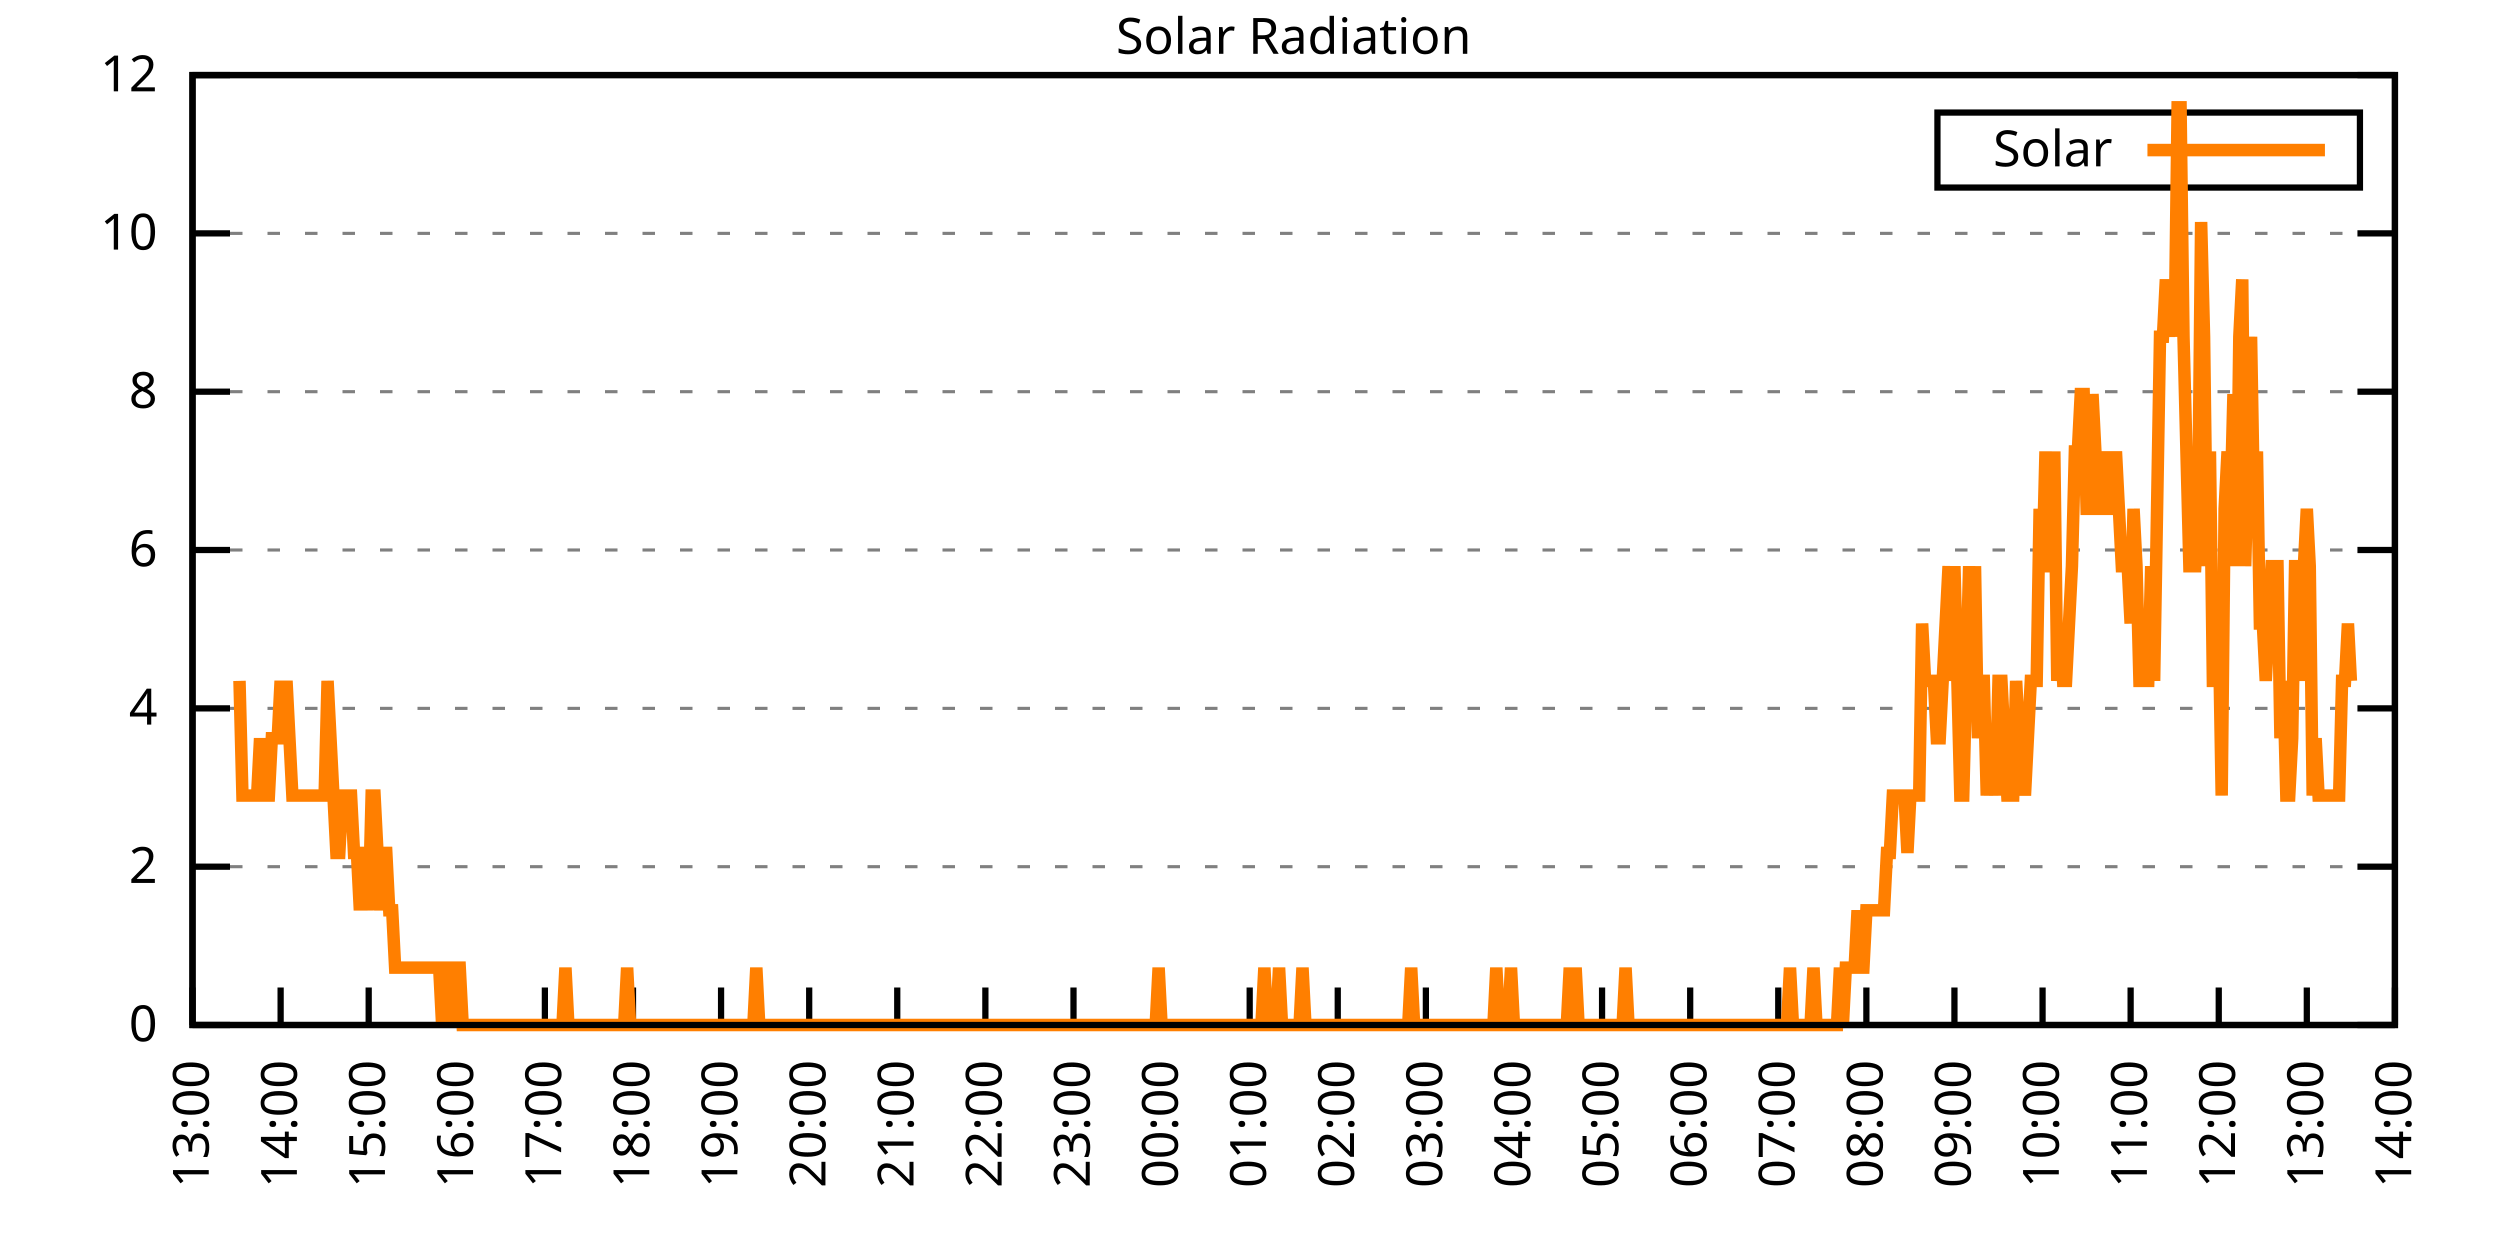
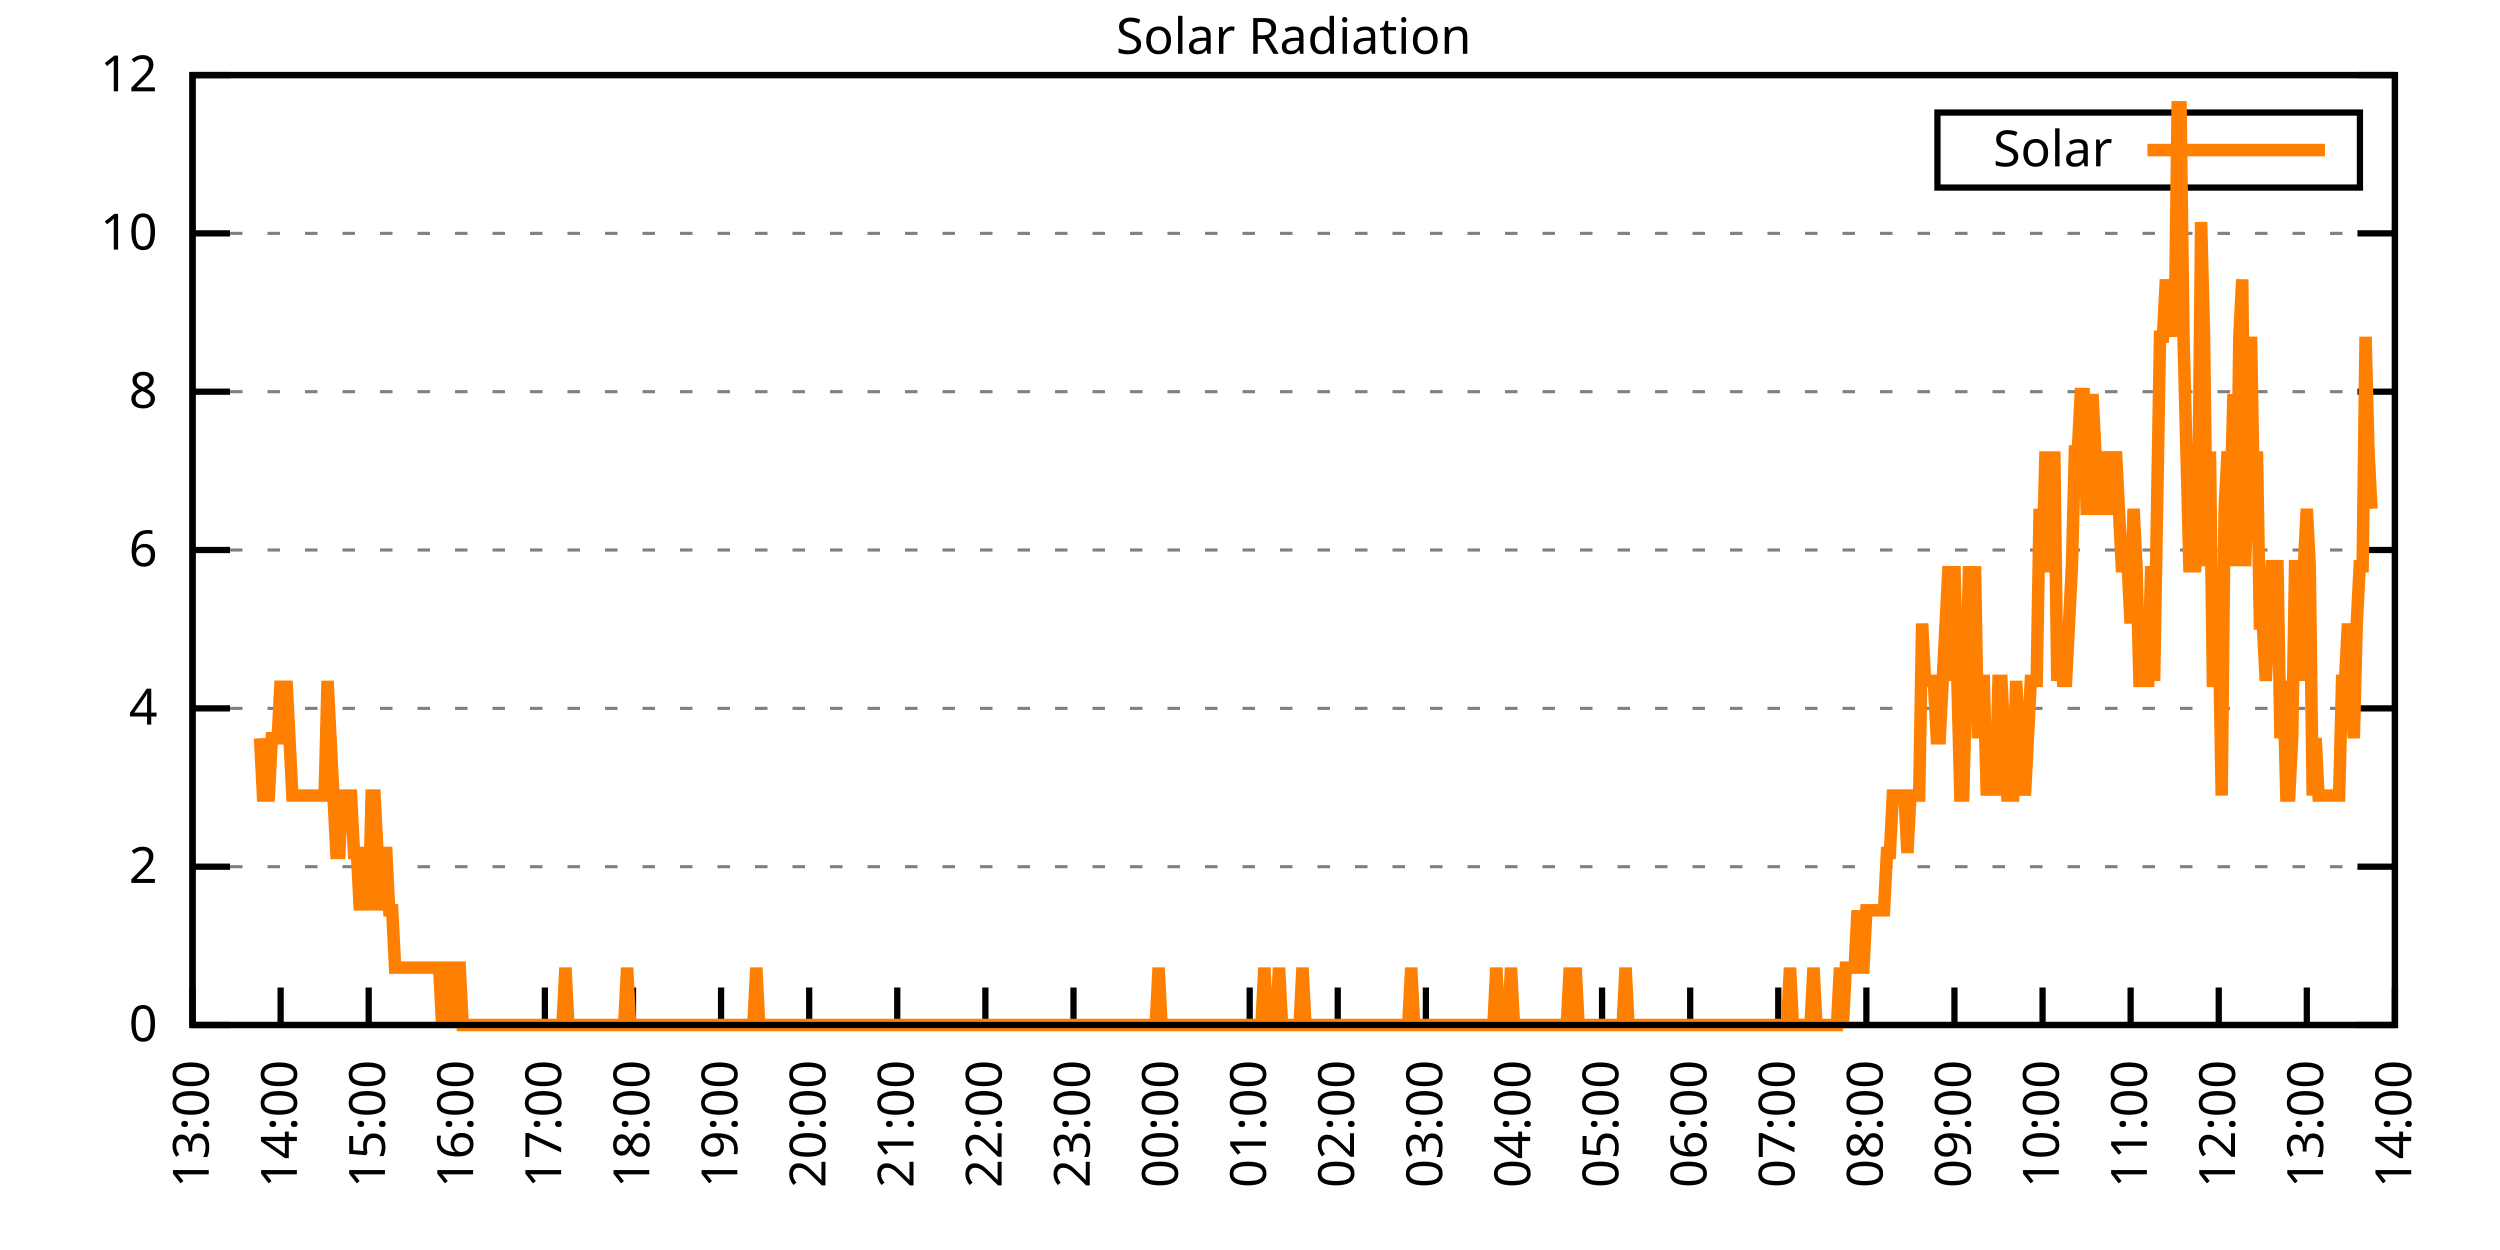
<svg xmlns="http://www.w3.org/2000/svg" xmlns:xlink="http://www.w3.org/1999/xlink" width="400" height="200" viewBox="0 0 400 200">
  <g id="gnuplot_canvas">
    <rect x="0" y="0" width="400" height="200" fill="none" />
    <defs>
      <circle id="gpDot" r="0.5" stroke-width="0.5" stroke="currentColor" />
      <path id="gpPt0" stroke-width="0.333" stroke="currentColor" d="M-1,0 h2 M0,-1 v2" />
      <path id="gpPt1" stroke-width="0.333" stroke="currentColor" d="M-1,-1 L1,1 M1,-1 L-1,1" />
      <path id="gpPt2" stroke-width="0.333" stroke="currentColor" d="M-1,0 L1,0 M0,-1 L0,1 M-1,-1 L1,1 M-1,1 L1,-1" />
      <rect id="gpPt3" stroke-width="0.333" stroke="currentColor" x="-1" y="-1" width="2" height="2" />
      <rect id="gpPt4" stroke-width="0.333" stroke="currentColor" fill="currentColor" x="-1" y="-1" width="2" height="2" />
      <circle id="gpPt5" stroke-width="0.333" stroke="currentColor" cx="0" cy="0" r="1" />
      <use xlink:href="#gpPt5" id="gpPt6" fill="currentColor" stroke="none" />
      <path id="gpPt7" stroke-width="0.333" stroke="currentColor" d="M0,-1.33 L-1.33,0.67 L1.33,0.67 z" />
      <use xlink:href="#gpPt7" id="gpPt8" fill="currentColor" stroke="none" />
      <use xlink:href="#gpPt7" id="gpPt9" stroke="currentColor" transform="rotate(180)" />
      <use xlink:href="#gpPt9" id="gpPt10" fill="currentColor" stroke="none" />
      <use xlink:href="#gpPt3" id="gpPt11" stroke="currentColor" transform="rotate(45)" />
      <use xlink:href="#gpPt11" id="gpPt12" fill="currentColor" stroke="none" />
      <path id="gpPt13" stroke-width="0.333" stroke="currentColor" d="M0,1.330 L1.265,0.411 L0.782,-1.067 L-0.782,-1.076 L-1.265,0.411 z" />
      <use xlink:href="#gpPt13" id="gpPt14" fill="currentColor" stroke="none" />
      <filter id="textbox" filterUnits="objectBoundingBox" x="0" y="0" height="1" width="1">
        <feFlood flood-color="white" flood-opacity="1" result="bgnd" />
        <feComposite in="SourceGraphic" in2="bgnd" operator="atop" />
      </filter>
      <filter id="greybox" filterUnits="objectBoundingBox" x="0" y="0" height="1" width="1">
        <feFlood flood-color="lightgrey" flood-opacity="1" result="grey" />
        <feComposite in="SourceGraphic" in2="grey" operator="atop" />
      </filter>
    </defs>
    <g fill="none" color="white" stroke="currentColor" stroke-width="1.00" stroke-linecap="butt" stroke-linejoin="miter">
</g>
    <g fill="none" color="black" stroke="currentColor" stroke-width="1.00" stroke-linecap="butt" stroke-linejoin="miter">
      <g stroke="none" shape-rendering="crispEdges">
        <polygon fill="rgb(255, 255, 255)" points="30.80,164.00 383.18,164.00 383.18,12.02 30.80,12.02 " />
      </g>
    </g>
    <g fill="none" color="black" stroke="currentColor" stroke-width="1.00" stroke-linecap="butt" stroke-linejoin="miter">
</g>
    <g fill="none" color="black" stroke="black" stroke-width="0.50" stroke-linecap="butt" stroke-linejoin="miter">
</g>
    <g fill="none" color="gray" stroke="currentColor" stroke-width="0.50" stroke-linecap="butt" stroke-linejoin="miter">
      <path stroke="gray" stroke-dasharray="2,4" class="gridline" d="M30.80,164.00 L383.19,164.00  " />
    </g>
    <g fill="none" color="gray" stroke="gray" stroke-width="1.00" stroke-linecap="butt" stroke-linejoin="miter">
</g>
    <g fill="none" color="black" stroke="currentColor" stroke-width="1.00" stroke-linecap="butt" stroke-linejoin="miter">
      <path stroke="black" d="M30.80,164.00 L36.80,164.00 M383.19,164.00 L377.19,164.00  " />
      <g transform="translate(25.20,166.60)" stroke="none" fill="black" font-family="Sans" font-size="8.00" text-anchor="end">
        <text>
          <tspan font-family="Sans"> 0</tspan>
        </text>
      </g>
    </g>
    <g fill="none" color="black" stroke="currentColor" stroke-width="1.00" stroke-linecap="butt" stroke-linejoin="miter">
</g>
    <g fill="none" color="black" stroke="black" stroke-width="0.50" stroke-linecap="butt" stroke-linejoin="miter">
</g>
    <g fill="none" color="gray" stroke="currentColor" stroke-width="0.50" stroke-linecap="butt" stroke-linejoin="miter">
      <path stroke="gray" stroke-dasharray="2,4" class="gridline" d="M30.80,138.67 L383.19,138.67  " />
    </g>
    <g fill="none" color="gray" stroke="gray" stroke-width="1.00" stroke-linecap="butt" stroke-linejoin="miter">
</g>
    <g fill="none" color="black" stroke="currentColor" stroke-width="1.00" stroke-linecap="butt" stroke-linejoin="miter">
      <path stroke="black" d="M30.80,138.67 L36.80,138.67 M383.19,138.67 L377.19,138.67  " />
      <g transform="translate(25.20,141.27)" stroke="none" fill="black" font-family="Sans" font-size="8.00" text-anchor="end">
        <text>
          <tspan font-family="Sans"> 2</tspan>
        </text>
      </g>
    </g>
    <g fill="none" color="black" stroke="currentColor" stroke-width="1.00" stroke-linecap="butt" stroke-linejoin="miter">
</g>
    <g fill="none" color="black" stroke="black" stroke-width="0.50" stroke-linecap="butt" stroke-linejoin="miter">
</g>
    <g fill="none" color="gray" stroke="currentColor" stroke-width="0.50" stroke-linecap="butt" stroke-linejoin="miter">
      <path stroke="gray" stroke-dasharray="2,4" class="gridline" d="M30.80,113.34 L383.19,113.34  " />
    </g>
    <g fill="none" color="gray" stroke="gray" stroke-width="1.00" stroke-linecap="butt" stroke-linejoin="miter">
</g>
    <g fill="none" color="black" stroke="currentColor" stroke-width="1.00" stroke-linecap="butt" stroke-linejoin="miter">
      <path stroke="black" d="M30.80,113.34 L36.80,113.34 M383.19,113.34 L377.19,113.34  " />
      <g transform="translate(25.20,115.94)" stroke="none" fill="black" font-family="Sans" font-size="8.00" text-anchor="end">
        <text>
          <tspan font-family="Sans"> 4</tspan>
        </text>
      </g>
    </g>
    <g fill="none" color="black" stroke="currentColor" stroke-width="1.00" stroke-linecap="butt" stroke-linejoin="miter">
</g>
    <g fill="none" color="black" stroke="black" stroke-width="0.50" stroke-linecap="butt" stroke-linejoin="miter">
</g>
    <g fill="none" color="gray" stroke="currentColor" stroke-width="0.50" stroke-linecap="butt" stroke-linejoin="miter">
      <path stroke="gray" stroke-dasharray="2,4" class="gridline" d="M30.80,88.00 L383.19,88.00  " />
    </g>
    <g fill="none" color="gray" stroke="gray" stroke-width="1.00" stroke-linecap="butt" stroke-linejoin="miter">
</g>
    <g fill="none" color="black" stroke="currentColor" stroke-width="1.00" stroke-linecap="butt" stroke-linejoin="miter">
      <path stroke="black" d="M30.80,88.00 L36.80,88.00 M383.19,88.00 L377.19,88.00  " />
      <g transform="translate(25.20,90.60)" stroke="none" fill="black" font-family="Sans" font-size="8.00" text-anchor="end">
        <text>
          <tspan font-family="Sans"> 6</tspan>
        </text>
      </g>
    </g>
    <g fill="none" color="black" stroke="currentColor" stroke-width="1.00" stroke-linecap="butt" stroke-linejoin="miter">
</g>
    <g fill="none" color="black" stroke="black" stroke-width="0.50" stroke-linecap="butt" stroke-linejoin="miter">
</g>
    <g fill="none" color="gray" stroke="currentColor" stroke-width="0.50" stroke-linecap="butt" stroke-linejoin="miter">
      <path stroke="gray" stroke-dasharray="2,4" class="gridline" d="M30.80,62.67 L383.19,62.67  " />
    </g>
    <g fill="none" color="gray" stroke="gray" stroke-width="1.00" stroke-linecap="butt" stroke-linejoin="miter">
</g>
    <g fill="none" color="black" stroke="currentColor" stroke-width="1.00" stroke-linecap="butt" stroke-linejoin="miter">
      <path stroke="black" d="M30.80,62.67 L36.80,62.67 M383.19,62.67 L377.19,62.67  " />
      <g transform="translate(25.20,65.27)" stroke="none" fill="black" font-family="Sans" font-size="8.00" text-anchor="end">
        <text>
          <tspan font-family="Sans"> 8</tspan>
        </text>
      </g>
    </g>
    <g fill="none" color="black" stroke="currentColor" stroke-width="1.00" stroke-linecap="butt" stroke-linejoin="miter">
</g>
    <g fill="none" color="black" stroke="black" stroke-width="0.50" stroke-linecap="butt" stroke-linejoin="miter">
</g>
    <g fill="none" color="gray" stroke="currentColor" stroke-width="0.50" stroke-linecap="butt" stroke-linejoin="miter">
      <path stroke="gray" stroke-dasharray="2,4" class="gridline" d="M30.80,37.34 L383.19,37.34  " />
    </g>
    <g fill="none" color="gray" stroke="gray" stroke-width="1.00" stroke-linecap="butt" stroke-linejoin="miter">
</g>
    <g fill="none" color="black" stroke="currentColor" stroke-width="1.00" stroke-linecap="butt" stroke-linejoin="miter">
      <path stroke="black" d="M30.80,37.34 L36.80,37.34 M383.19,37.34 L377.19,37.34  " />
      <g transform="translate(25.20,39.94)" stroke="none" fill="black" font-family="Sans" font-size="8.00" text-anchor="end">
        <text>
          <tspan font-family="Sans"> 10</tspan>
        </text>
      </g>
    </g>
    <g fill="none" color="black" stroke="currentColor" stroke-width="1.00" stroke-linecap="butt" stroke-linejoin="miter">
</g>
    <g fill="none" color="black" stroke="black" stroke-width="0.50" stroke-linecap="butt" stroke-linejoin="miter">
</g>
    <g fill="none" color="gray" stroke="currentColor" stroke-width="0.50" stroke-linecap="butt" stroke-linejoin="miter">
      <path stroke="gray" stroke-dasharray="2,4" class="gridline" d="M30.80,12.01 L383.19,12.01  " />
    </g>
    <g fill="none" color="gray" stroke="gray" stroke-width="1.00" stroke-linecap="butt" stroke-linejoin="miter">
</g>
    <g fill="none" color="black" stroke="currentColor" stroke-width="1.00" stroke-linecap="butt" stroke-linejoin="miter">
      <path stroke="black" d="M30.80,12.01 L36.80,12.01 M383.19,12.01 L377.19,12.01  " />
      <g transform="translate(25.20,14.61)" stroke="none" fill="black" font-family="Sans" font-size="8.00" text-anchor="end">
        <text>
          <tspan font-family="Sans"> 12</tspan>
        </text>
      </g>
    </g>
    <g fill="none" color="black" stroke="currentColor" stroke-width="1.00" stroke-linecap="butt" stroke-linejoin="miter">
      <path stroke="black" d="M30.80,164.00 L30.80,158.00  " />
      <g transform="translate(33.40,169.60) rotate(270.00)" stroke="none" fill="black" font-family="Sans" font-size="8.00" text-anchor="end">
        <text>
          <tspan font-family="Sans">13:00</tspan>
        </text>
      </g>
    </g>
    <g fill="none" color="black" stroke="currentColor" stroke-width="1.00" stroke-linecap="butt" stroke-linejoin="miter">
      <path stroke="black" d="M44.90,164.00 L44.90,158.00  " />
      <g transform="translate(47.50,169.60) rotate(270.00)" stroke="none" fill="black" font-family="Sans" font-size="8.00" text-anchor="end">
        <text>
          <tspan font-family="Sans">14:00</tspan>
        </text>
      </g>
    </g>
    <g fill="none" color="black" stroke="currentColor" stroke-width="1.00" stroke-linecap="butt" stroke-linejoin="miter">
      <path stroke="black" d="M58.99,164.00 L58.99,158.00  " />
      <g transform="translate(61.59,169.60) rotate(270.00)" stroke="none" fill="black" font-family="Sans" font-size="8.00" text-anchor="end">
        <text>
          <tspan font-family="Sans">15:00</tspan>
        </text>
      </g>
    </g>
    <g fill="none" color="black" stroke="currentColor" stroke-width="1.00" stroke-linecap="butt" stroke-linejoin="miter">
      <path stroke="black" d="M73.09,164.00 L73.09,158.00  " />
      <g transform="translate(75.69,169.60) rotate(270.00)" stroke="none" fill="black" font-family="Sans" font-size="8.00" text-anchor="end">
        <text>
          <tspan font-family="Sans">16:00</tspan>
        </text>
      </g>
    </g>
    <g fill="none" color="black" stroke="currentColor" stroke-width="1.00" stroke-linecap="butt" stroke-linejoin="miter">
      <path stroke="black" d="M87.18,164.00 L87.18,158.00  " />
      <g transform="translate(89.78,169.60) rotate(270.00)" stroke="none" fill="black" font-family="Sans" font-size="8.00" text-anchor="end">
        <text>
          <tspan font-family="Sans">17:00</tspan>
        </text>
      </g>
    </g>
    <g fill="none" color="black" stroke="currentColor" stroke-width="1.00" stroke-linecap="butt" stroke-linejoin="miter">
      <path stroke="black" d="M101.28,164.00 L101.28,158.00  " />
      <g transform="translate(103.88,169.60) rotate(270.00)" stroke="none" fill="black" font-family="Sans" font-size="8.00" text-anchor="end">
        <text>
          <tspan font-family="Sans">18:00</tspan>
        </text>
      </g>
    </g>
    <g fill="none" color="black" stroke="currentColor" stroke-width="1.00" stroke-linecap="butt" stroke-linejoin="miter">
      <path stroke="black" d="M115.37,164.00 L115.37,158.00  " />
      <g transform="translate(117.97,169.60) rotate(270.00)" stroke="none" fill="black" font-family="Sans" font-size="8.00" text-anchor="end">
        <text>
          <tspan font-family="Sans">19:00</tspan>
        </text>
      </g>
    </g>
    <g fill="none" color="black" stroke="currentColor" stroke-width="1.00" stroke-linecap="butt" stroke-linejoin="miter">
      <path stroke="black" d="M129.47,164.00 L129.47,158.00  " />
      <g transform="translate(132.07,169.60) rotate(270.00)" stroke="none" fill="black" font-family="Sans" font-size="8.00" text-anchor="end">
        <text>
          <tspan font-family="Sans">20:00</tspan>
        </text>
      </g>
    </g>
    <g fill="none" color="black" stroke="currentColor" stroke-width="1.00" stroke-linecap="butt" stroke-linejoin="miter">
      <path stroke="black" d="M143.56,164.00 L143.56,158.00  " />
      <g transform="translate(146.16,169.60) rotate(270.00)" stroke="none" fill="black" font-family="Sans" font-size="8.00" text-anchor="end">
        <text>
          <tspan font-family="Sans">21:00</tspan>
        </text>
      </g>
    </g>
    <g fill="none" color="black" stroke="currentColor" stroke-width="1.00" stroke-linecap="butt" stroke-linejoin="miter">
      <path stroke="black" d="M157.66,164.00 L157.66,158.00  " />
      <g transform="translate(160.26,169.60) rotate(270.00)" stroke="none" fill="black" font-family="Sans" font-size="8.00" text-anchor="end">
        <text>
          <tspan font-family="Sans">22:00</tspan>
        </text>
      </g>
    </g>
    <g fill="none" color="black" stroke="currentColor" stroke-width="1.00" stroke-linecap="butt" stroke-linejoin="miter">
      <path stroke="black" d="M171.76,164.00 L171.76,158.00  " />
      <g transform="translate(174.36,169.60) rotate(270.00)" stroke="none" fill="black" font-family="Sans" font-size="8.00" text-anchor="end">
        <text>
          <tspan font-family="Sans">23:00</tspan>
        </text>
      </g>
    </g>
    <g fill="none" color="black" stroke="currentColor" stroke-width="1.00" stroke-linecap="butt" stroke-linejoin="miter">
      <path stroke="black" d="M185.85,164.00 L185.85,158.00  " />
      <g transform="translate(188.45,169.60) rotate(270.00)" stroke="none" fill="black" font-family="Sans" font-size="8.00" text-anchor="end">
        <text>
          <tspan font-family="Sans">00:00</tspan>
        </text>
      </g>
    </g>
    <g fill="none" color="black" stroke="currentColor" stroke-width="1.00" stroke-linecap="butt" stroke-linejoin="miter">
      <path stroke="black" d="M199.95,164.00 L199.95,158.00  " />
      <g transform="translate(202.55,169.60) rotate(270.00)" stroke="none" fill="black" font-family="Sans" font-size="8.00" text-anchor="end">
        <text>
          <tspan font-family="Sans">01:00</tspan>
        </text>
      </g>
    </g>
    <g fill="none" color="black" stroke="currentColor" stroke-width="1.00" stroke-linecap="butt" stroke-linejoin="miter">
      <path stroke="black" d="M214.04,164.00 L214.04,158.00  " />
      <g transform="translate(216.64,169.60) rotate(270.00)" stroke="none" fill="black" font-family="Sans" font-size="8.00" text-anchor="end">
        <text>
          <tspan font-family="Sans">02:00</tspan>
        </text>
      </g>
    </g>
    <g fill="none" color="black" stroke="currentColor" stroke-width="1.00" stroke-linecap="butt" stroke-linejoin="miter">
      <path stroke="black" d="M228.14,164.00 L228.14,158.00  " />
      <g transform="translate(230.74,169.60) rotate(270.00)" stroke="none" fill="black" font-family="Sans" font-size="8.00" text-anchor="end">
        <text>
          <tspan font-family="Sans">03:00</tspan>
        </text>
      </g>
    </g>
    <g fill="none" color="black" stroke="currentColor" stroke-width="1.00" stroke-linecap="butt" stroke-linejoin="miter">
      <path stroke="black" d="M242.23,164.00 L242.23,158.00  " />
      <g transform="translate(244.83,169.60) rotate(270.00)" stroke="none" fill="black" font-family="Sans" font-size="8.00" text-anchor="end">
        <text>
          <tspan font-family="Sans">04:00</tspan>
        </text>
      </g>
    </g>
    <g fill="none" color="black" stroke="currentColor" stroke-width="1.00" stroke-linecap="butt" stroke-linejoin="miter">
      <path stroke="black" d="M256.33,164.00 L256.33,158.00  " />
      <g transform="translate(258.93,169.60) rotate(270.00)" stroke="none" fill="black" font-family="Sans" font-size="8.00" text-anchor="end">
        <text>
          <tspan font-family="Sans">05:00</tspan>
        </text>
      </g>
    </g>
    <g fill="none" color="black" stroke="currentColor" stroke-width="1.00" stroke-linecap="butt" stroke-linejoin="miter">
      <path stroke="black" d="M270.43,164.00 L270.43,158.00  " />
      <g transform="translate(273.03,169.60) rotate(270.00)" stroke="none" fill="black" font-family="Sans" font-size="8.00" text-anchor="end">
        <text>
          <tspan font-family="Sans">06:00</tspan>
        </text>
      </g>
    </g>
    <g fill="none" color="black" stroke="currentColor" stroke-width="1.00" stroke-linecap="butt" stroke-linejoin="miter">
      <path stroke="black" d="M284.52,164.00 L284.52,158.00  " />
      <g transform="translate(287.12,169.60) rotate(270.00)" stroke="none" fill="black" font-family="Sans" font-size="8.00" text-anchor="end">
        <text>
          <tspan font-family="Sans">07:00</tspan>
        </text>
      </g>
    </g>
    <g fill="none" color="black" stroke="currentColor" stroke-width="1.00" stroke-linecap="butt" stroke-linejoin="miter">
      <path stroke="black" d="M298.62,164.00 L298.62,158.00  " />
      <g transform="translate(301.22,169.60) rotate(270.00)" stroke="none" fill="black" font-family="Sans" font-size="8.00" text-anchor="end">
        <text>
          <tspan font-family="Sans">08:00</tspan>
        </text>
      </g>
    </g>
    <g fill="none" color="black" stroke="currentColor" stroke-width="1.00" stroke-linecap="butt" stroke-linejoin="miter">
      <path stroke="black" d="M312.71,164.00 L312.71,158.00  " />
      <g transform="translate(315.31,169.60) rotate(270.00)" stroke="none" fill="black" font-family="Sans" font-size="8.00" text-anchor="end">
        <text>
          <tspan font-family="Sans">09:00</tspan>
        </text>
      </g>
    </g>
    <g fill="none" color="black" stroke="currentColor" stroke-width="1.00" stroke-linecap="butt" stroke-linejoin="miter">
      <path stroke="black" d="M326.81,164.00 L326.81,158.00  " />
      <g transform="translate(329.41,169.60) rotate(270.00)" stroke="none" fill="black" font-family="Sans" font-size="8.00" text-anchor="end">
        <text>
          <tspan font-family="Sans">10:00</tspan>
        </text>
      </g>
    </g>
    <g fill="none" color="black" stroke="currentColor" stroke-width="1.00" stroke-linecap="butt" stroke-linejoin="miter">
      <path stroke="black" d="M340.90,164.00 L340.90,158.00  " />
      <g transform="translate(343.50,169.60) rotate(270.00)" stroke="none" fill="black" font-family="Sans" font-size="8.00" text-anchor="end">
        <text>
          <tspan font-family="Sans">11:00</tspan>
        </text>
      </g>
    </g>
    <g fill="none" color="black" stroke="currentColor" stroke-width="1.00" stroke-linecap="butt" stroke-linejoin="miter">
      <path stroke="black" d="M355.00,164.00 L355.00,158.00  " />
      <g transform="translate(357.60,169.60) rotate(270.00)" stroke="none" fill="black" font-family="Sans" font-size="8.00" text-anchor="end">
        <text>
          <tspan font-family="Sans">12:00</tspan>
        </text>
      </g>
    </g>
    <g fill="none" color="black" stroke="currentColor" stroke-width="1.00" stroke-linecap="butt" stroke-linejoin="miter">
      <path stroke="black" d="M369.09,164.00 L369.09,158.00  " />
      <g transform="translate(371.69,169.60) rotate(270.00)" stroke="none" fill="black" font-family="Sans" font-size="8.00" text-anchor="end">
        <text>
          <tspan font-family="Sans">13:00</tspan>
        </text>
      </g>
    </g>
    <g fill="none" color="black" stroke="currentColor" stroke-width="1.00" stroke-linecap="butt" stroke-linejoin="miter">
      <path stroke="black" d="M383.19,164.00 L383.19,158.00  " />
      <g transform="translate(385.79,169.60) rotate(270.00)" stroke="none" fill="black" font-family="Sans" font-size="8.00" text-anchor="end">
        <text>
          <tspan font-family="Sans">14:00</tspan>
        </text>
      </g>
    </g>
    <g fill="none" color="black" stroke="currentColor" stroke-width="1.00" stroke-linecap="butt" stroke-linejoin="miter">
</g>
    <g fill="none" color="black" stroke="currentColor" stroke-width="1.00" stroke-linecap="butt" stroke-linejoin="miter">
      <path stroke="black" d="M30.80,12.01 L30.80,164.00 L383.19,164.00 L383.19,12.01 L30.80,12.01 Z  " />
    </g>
    <g fill="none" color="black" stroke="currentColor" stroke-width="1.00" stroke-linecap="butt" stroke-linejoin="miter">
</g>
    <g fill="none" color="black" stroke="currentColor" stroke-width="1.00" stroke-linecap="butt" stroke-linejoin="miter">
      <path stroke="black" d="M309.99,30.01 L309.99,18.01 L377.59,18.01 L377.59,30.01 L309.99,30.01 Z  " />
    </g>
    <g id="Solar_Radiation_plot_1">
      <g fill="none" color="white" stroke="black" stroke-width="2.00" stroke-linecap="butt" stroke-linejoin="miter">
</g>
      <g fill="none" color="black" stroke="currentColor" stroke-width="2.00" stroke-linecap="butt" stroke-linejoin="miter">
        <g transform="translate(337.99,26.61)" stroke="none" fill="black" font-family="Sans" font-size="8.00" text-anchor="end">
          <text>
            <tspan font-family="Sans">Solar</tspan>
          </text>
        </g>
      </g>
      <g fill="none" color="black" stroke="currentColor" stroke-width="2.00" stroke-linecap="butt" stroke-linejoin="miter">
-         <path stroke="rgb(255, 127,   0)" d="M343.59,24.01 L371.99,24.01 M38.32,108.94 L38.79,127.29 L39.26,127.29 L39.73,127.29 L40.20,127.29 L40.67,127.29   L41.14,127.29 L41.61,118.12 L42.08,127.29 L42.55,127.29 L43.02,127.29 L43.49,118.12 L43.96,118.12 L44.43,118.12   L44.90,108.94 L45.37,118.12 L45.84,108.94 L46.31,118.12 L46.78,127.29 L47.24,127.29 L47.71,127.29 L48.18,127.29   L48.65,127.29 L49.12,127.29 L49.59,127.29 L50.06,127.29 L50.53,127.29 L51.00,127.29 L51.47,127.29 L51.94,127.29   L52.41,108.94 L52.88,118.12 L53.35,127.29 L53.82,136.47 L54.29,136.47 L54.76,127.29 L55.23,127.29 L55.70,127.29   L56.17,127.29 L56.64,136.47 L57.11,136.47 L57.58,145.65 L58.05,136.47 L58.52,136.47 L58.99,145.65 L59.46,127.29   L59.93,127.29 L60.40,136.47 L60.87,145.65 L61.34,136.47 L61.81,136.47 L62.28,145.65 L62.75,145.65 L63.22,154.82   L63.69,154.82 L64.16,154.82 L64.63,154.82 L65.10,154.82 L65.57,154.82 L66.04,154.82 L66.51,154.82 L66.98,154.82   L67.45,154.82 L67.92,154.82 L68.39,154.82 L68.86,154.82 L69.33,154.82 L69.80,154.82 L70.27,154.82 L70.74,164.00   L71.21,154.82 L71.68,154.82 L72.15,164.00 L72.62,154.82 L73.09,154.82 L73.56,154.82 L74.03,164.00 L74.50,164.00   L74.97,164.00 L75.44,164.00 L75.91,164.00 L76.38,164.00 L76.85,164.00 L77.32,164.00 L77.79,164.00 L78.26,164.00   L78.73,164.00 L79.19,164.00 L79.66,164.00 L80.13,164.00 L80.60,164.00 L81.07,164.00 L81.54,164.00 L82.01,164.00   L82.48,164.00 L82.95,164.00 L83.42,164.00 L83.89,164.00 L84.36,164.00 L84.83,164.00 L85.30,164.00 L85.77,164.00   L86.24,164.00 L86.71,164.00 L87.18,164.00 L87.65,164.00 L88.12,164.00 L88.59,164.00 L89.06,164.00 L89.53,164.00   L90.00,164.00 L90.47,154.82 L90.94,164.00 L91.41,164.00 L91.88,164.00 L92.35,164.00 L92.82,164.00 L93.29,164.00   L93.76,164.00 L94.23,164.00 L94.70,164.00 L95.17,164.00 L95.64,164.00 L96.11,164.00 L96.58,164.00 L97.05,164.00   L97.52,164.00 L97.99,164.00 L98.46,164.00 L98.93,164.00 L99.40,164.00 L99.87,164.00 L100.34,154.82 L100.81,164.00   L101.28,164.00 L101.75,164.00 L102.22,164.00 L102.69,164.00 L103.16,164.00 L103.63,164.00 L104.10,164.00 L104.57,164.00   L105.04,164.00 L105.51,164.00 L105.98,164.00 L106.45,164.00 L106.92,164.00 L107.39,164.00 L107.86,164.00 L108.33,164.00   L108.80,164.00 L109.27,164.00 L109.74,164.00 L110.21,164.00 L110.68,164.00 L111.14,164.00 L111.61,164.00 L112.08,164.00   L112.55,164.00 L113.02,164.00 L113.49,164.00 L113.96,164.00 L114.43,164.00 L114.90,164.00 L115.37,164.00 L115.84,164.00   L116.31,164.00 L116.78,164.00 L117.25,164.00 L117.72,164.00 L118.19,164.00 L118.66,164.00 L119.13,164.00 L119.60,164.00   L120.07,164.00 L120.54,164.00 L121.01,154.82 L121.48,164.00 L121.95,164.00 L122.42,164.00 L122.89,164.00 L123.36,164.00   L123.83,164.00 L124.30,164.00 L124.77,164.00 L125.24,164.00 L125.71,164.00 L126.18,164.00 L126.65,164.00 L127.12,164.00   L127.59,164.00 L128.06,164.00 L128.53,164.00 L129.00,164.00 L129.47,164.00 L129.94,164.00 L130.41,164.00 L130.88,164.00   L131.35,164.00 L131.82,164.00 L132.29,164.00 L132.76,164.00 L133.23,164.00 L133.70,164.00 L134.17,164.00 L134.64,164.00   L135.11,164.00 L135.58,164.00 L136.05,164.00 L136.52,164.00 L136.99,164.00 L137.46,164.00 L137.93,164.00 L138.40,164.00   L138.87,164.00 L139.34,164.00 L139.81,164.00 L140.28,164.00 L140.75,164.00 L141.22,164.00 L141.69,164.00 L142.16,164.00   L142.63,164.00 L143.09,164.00 L143.56,164.00 L144.03,164.00 L144.50,164.00 L144.97,164.00 L145.44,164.00 L145.91,164.00   L146.38,164.00 L146.85,164.00 L147.32,164.00 L147.79,164.00 L148.26,164.00 L148.73,164.00 L149.20,164.00 L149.67,164.00   L150.14,164.00 L150.61,164.00 L151.08,164.00 L151.55,164.00 L152.02,164.00 L152.49,164.00 L152.96,164.00 L153.43,164.00   L153.90,164.00 L154.37,164.00 L154.84,164.00 L155.31,164.00 L155.78,164.00 L156.25,164.00 L156.72,164.00 L157.19,164.00   L157.66,164.00 L158.13,164.00 L158.60,164.00 L159.07,164.00 L159.54,164.00 L160.01,164.00 L160.48,164.00 L160.95,164.00   L161.42,164.00 L161.89,164.00 L162.36,164.00 L162.83,164.00 L163.30,164.00 L163.77,164.00 L164.24,164.00 L164.71,164.00   L165.18,164.00 L165.65,164.00 L166.12,164.00 L166.59,164.00 L167.06,164.00 L167.53,164.00 L168.00,164.00 L168.47,164.00   L168.94,164.00 L169.41,164.00 L169.88,164.00 L170.35,164.00 L170.82,164.00 L171.29,164.00 L171.76,164.00 L172.23,164.00   L172.70,164.00 L173.17,164.00 L173.64,164.00 L174.11,164.00 L174.58,164.00 L175.04,164.00 L175.51,164.00 L175.98,164.00   L176.45,164.00 L176.92,164.00 L177.39,164.00 L177.86,164.00 L178.33,164.00 L178.80,164.00 L179.27,164.00 L179.74,164.00   L180.21,164.00 L180.68,164.00 L181.15,164.00 L181.62,164.00 L182.09,164.00 L182.56,164.00 L183.03,164.00 L183.50,164.00   L183.97,164.00 L184.44,164.00 L184.91,164.00 L185.38,154.82 L185.85,164.00 L186.32,164.00 L186.79,164.00 L187.26,164.00   L187.73,164.00 L188.20,164.00 L188.67,164.00 L189.14,164.00 L189.61,164.00 L190.08,164.00 L190.55,164.00 L191.02,164.00   L191.49,164.00 L191.96,164.00 L192.43,164.00 L192.90,164.00 L193.37,164.00 L193.84,164.00 L194.31,164.00 L194.78,164.00   L195.25,164.00 L195.72,164.00 L196.19,164.00 L196.66,164.00 L197.13,164.00 L197.60,164.00 L198.07,164.00 L198.54,164.00   L199.01,164.00 L199.48,164.00 L199.95,164.00 L200.42,164.00 L200.89,164.00 L201.36,164.00 L201.83,164.00 L202.30,154.82   L202.77,164.00 L203.24,164.00 L203.71,164.00 L204.18,164.00 L204.65,154.82 L205.12,164.00 L205.59,164.00 L206.06,164.00   L206.53,164.00 L207.00,164.00 L207.46,164.00 L207.93,164.00 L208.40,154.82 L208.87,164.00 L209.34,164.00 L209.81,164.00   L210.28,164.00 L210.75,164.00 L211.22,164.00 L211.69,164.00 L212.16,164.00 L212.63,164.00 L213.10,164.00 L213.57,164.00   L214.04,164.00 L214.51,164.00 L214.98,164.00 L215.45,164.00 L215.92,164.00 L216.39,164.00 L216.86,164.00 L217.33,164.00   L217.80,164.00 L218.27,164.00 L218.74,164.00 L219.21,164.00 L219.68,164.00 L220.15,164.00 L220.62,164.00 L221.09,164.00   L221.56,164.00 L222.03,164.00 L222.50,164.00 L222.97,164.00 L223.44,164.00 L223.91,164.00 L224.38,164.00 L224.85,164.00   L225.32,164.00 L225.79,154.82 L226.26,164.00 L226.73,164.00 L227.20,164.00 L227.67,164.00 L228.14,164.00 L228.61,164.00   L229.08,164.00 L229.55,164.00 L230.02,164.00 L230.49,164.00 L230.96,164.00 L231.43,164.00 L231.90,164.00 L232.37,164.00   L232.84,164.00 L233.31,164.00 L233.78,164.00 L234.25,164.00 L234.72,164.00 L235.19,164.00 L235.66,164.00 L236.13,164.00   L236.60,164.00 L237.07,164.00 L237.54,164.00 L238.01,164.00 L238.48,164.00 L238.95,164.00 L239.41,154.82 L239.88,164.00   L240.35,164.00 L240.82,164.00 L241.29,164.00 L241.76,154.82 L242.23,164.00 L242.70,164.00 L243.17,164.00 L243.64,164.00   L244.11,164.00 L244.58,164.00 L245.05,164.00 L245.52,164.00 L245.99,164.00 L246.46,164.00 L246.93,164.00 L247.40,164.00   L247.87,164.00 L248.34,164.00 L248.81,164.00 L249.28,164.00 L249.75,164.00 L250.22,164.00 L250.69,164.00 L251.16,154.82   L251.63,164.00 L252.10,154.82 L252.57,164.00 L253.04,164.00 L253.51,164.00 L253.98,164.00 L254.45,164.00 L254.92,164.00   L255.39,164.00 L255.86,164.00 L256.33,164.00 L256.80,164.00 L257.27,164.00 L257.74,164.00 L258.21,164.00 L258.68,164.00   L259.15,164.00 L259.62,164.00 L260.09,154.82 L260.56,164.00 L261.03,164.00 L261.50,164.00 L261.97,164.00 L262.44,164.00   L262.91,164.00 L263.38,164.00 L263.85,164.00 L264.32,164.00 L264.79,164.00 L265.26,164.00 L265.73,164.00 L266.20,164.00   L266.67,164.00 L267.14,164.00 L267.61,164.00 L268.08,164.00 L268.55,164.00 L269.02,164.00 L269.49,164.00 L269.96,164.00   L270.43,164.00 L270.90,164.00 L271.36,164.00 L271.83,164.00 L272.30,164.00 L272.77,164.00 L273.24,164.00 L273.71,164.00   L274.18,164.00 L274.65,164.00 L275.12,164.00 L275.59,164.00 L276.06,164.00 L276.53,164.00 L277.00,164.00 L277.47,164.00   L277.94,164.00 L278.41,164.00 L278.88,164.00 L279.35,164.00 L279.82,164.00 L280.29,164.00 L280.76,164.00 L281.23,164.00   L281.70,164.00 L282.17,164.00 L282.64,164.00 L283.11,164.00 L283.58,164.00 L284.05,164.00 L284.52,164.00 L284.99,164.00   L285.46,164.00 L285.93,164.00 L286.40,154.82 L286.87,164.00 L287.34,164.00 L287.81,164.00 L288.28,164.00 L288.75,164.00   L289.22,164.00 L289.69,164.00 L290.16,154.82 L290.63,164.00 L291.10,164.00 L291.57,164.00 L292.04,164.00 L292.51,164.00   L292.98,164.00 L293.45,164.00 L293.92,164.00 L294.39,154.82 L294.86,164.00 L295.33,154.82 L295.80,154.82 L296.27,154.82   L296.74,154.82 L297.21,145.65 L297.68,154.82 L298.15,154.82 L298.62,145.65 L299.09,145.65 L299.56,145.65 L300.03,145.65   L300.50,145.65 L300.97,145.65 L301.44,145.65 L301.91,136.47 L302.38,136.47 L302.85,127.29 L303.31,127.29 L303.78,127.29   L304.25,127.29 L304.72,127.29 L305.19,136.47 L305.66,127.29 L306.13,127.29 L306.60,127.29 L307.07,127.29 L307.54,99.76   L308.01,108.94 L308.48,108.94 L308.95,108.94 L309.42,108.94 L309.89,118.12 L310.36,118.12 L310.83,108.94 L311.30,99.76   L311.77,90.59 L312.24,108.94 L312.71,90.59 L313.18,108.94 L313.65,127.29 L314.12,127.29 L314.59,108.94 L315.06,90.59   L315.53,108.94 L316.00,90.59 L316.47,118.12 L316.94,108.94 L317.41,108.94 L317.88,127.29 L318.35,118.12 L318.82,118.12   L319.29,127.29 L319.76,108.94 L320.23,108.94 L320.70,118.12 L321.17,127.29 L322.11,127.29 L322.58,108.94 L323.05,118.12   L323.52,118.12 L323.99,127.29 L324.46,118.12 L324.93,108.94 L325.40,108.94 L325.87,108.94 L326.34,81.41 L326.81,90.59   L327.28,72.23 L327.75,90.59 L328.22,90.59 L328.69,72.23 L329.16,108.94 L329.63,99.76 L330.10,108.94 L330.57,108.94   L331.04,99.76 L331.51,90.59 L331.98,72.23 L332.45,72.23 L332.92,63.05 L333.39,63.05 L333.86,81.41 L334.33,81.41   L334.80,63.05 L335.26,72.23 L335.73,81.41 L336.20,81.41 L336.67,81.41 L337.14,72.23 L337.61,81.41 L338.08,81.41   L338.55,72.23 L339.02,81.41 L339.49,90.59 L339.96,90.59 L340.43,90.59 L340.90,99.76 L341.37,81.41 L341.84,90.59   L342.31,108.94 L342.78,108.94 L343.25,108.94 L343.72,108.94 L344.19,90.59 L344.66,108.94 L345.13,81.41 L345.60,53.88   L346.07,53.88 L346.54,44.70 L347.01,53.88 L347.48,44.70 L347.95,53.88 L348.42,17.17 L348.89,17.17 L349.36,53.88   L349.83,72.23 L350.30,90.59 L350.77,90.59 L351.24,90.59 L351.71,81.41 L352.18,35.52 L352.65,53.88 L353.12,90.59   L353.59,72.23 L354.06,108.94 L354.53,108.94 L355.00,99.76 L355.47,127.29 L355.94,81.41 L356.41,72.23 L356.88,81.41   L357.35,63.05 L357.82,90.59 L358.29,53.88 L358.76,44.70 L359.23,90.59 L359.70,72.23 L360.17,53.88 L360.64,81.41   L361.11,72.23 L361.58,99.76 L362.05,99.76 L362.52,108.94 L362.99,99.76 L363.46,90.59 L363.93,90.59 L364.40,90.59   L364.87,118.12 L365.34,108.94 L365.81,127.29 L366.28,127.29 L366.75,118.12 L367.21,90.59 L367.68,90.59 L368.15,108.94   L368.62,90.59 L369.09,81.41 L369.56,90.59 L370.03,127.29 L370.50,118.12 L370.97,127.29 L371.44,127.29 L371.91,127.29   L372.38,127.29 L372.85,127.29 L373.32,127.29 L373.79,127.29 L374.26,127.29 L374.73,108.94 L375.20,108.94 L375.67,99.76   L376.14,108.94  " />
+         <path stroke="rgb(255, 127,   0)" d="M343.59,24.01 L371.99,24.01 M41.61,118.12 L42.08,127.29 L42.55,127.29 L43.02,127.29 L43.49,118.12 L43.96,118.12   L44.43,118.12 L44.90,108.94 L45.37,118.12 L45.84,108.94 L46.31,118.12 L46.78,127.29 L47.24,127.29 L47.71,127.29   L48.18,127.29 L48.65,127.29 L49.12,127.29 L49.59,127.29 L50.06,127.29 L50.53,127.29 L51.00,127.29 L51.47,127.29   L51.94,127.29 L52.41,108.94 L52.88,118.12 L53.35,127.29 L53.82,136.47 L54.29,136.47 L54.76,127.29 L55.23,127.29   L55.70,127.29 L56.17,127.29 L56.64,136.47 L57.11,136.47 L57.58,145.65 L58.05,136.47 L58.52,136.47 L58.99,145.65   L59.46,127.29 L59.93,127.29 L60.40,136.47 L60.87,145.65 L61.34,136.47 L61.81,136.47 L62.28,145.65 L62.75,145.65   L63.22,154.82 L63.69,154.82 L64.16,154.82 L64.63,154.82 L65.10,154.82 L65.57,154.82 L66.04,154.82 L66.51,154.82   L66.98,154.82 L67.45,154.82 L67.92,154.82 L68.39,154.82 L68.86,154.82 L69.33,154.82 L69.80,154.82 L70.27,154.82   L70.74,164.00 L71.21,154.82 L71.68,154.82 L72.15,164.00 L72.62,154.82 L73.09,154.82 L73.56,154.82 L74.03,164.00   L74.50,164.00 L74.97,164.00 L75.44,164.00 L75.91,164.00 L76.38,164.00 L76.85,164.00 L77.32,164.00 L77.79,164.00   L78.26,164.00 L78.73,164.00 L79.19,164.00 L79.66,164.00 L80.13,164.00 L80.60,164.00 L81.07,164.00 L81.54,164.00   L82.01,164.00 L82.48,164.00 L82.95,164.00 L83.42,164.00 L83.89,164.00 L84.36,164.00 L84.83,164.00 L85.30,164.00   L85.77,164.00 L86.24,164.00 L86.71,164.00 L87.18,164.00 L87.65,164.00 L88.12,164.00 L88.59,164.00 L89.06,164.00   L89.53,164.00 L90.00,164.00 L90.47,154.82 L90.94,164.00 L91.41,164.00 L91.88,164.00 L92.35,164.00 L92.82,164.00   L93.29,164.00 L93.76,164.00 L94.23,164.00 L94.70,164.00 L95.17,164.00 L95.64,164.00 L96.11,164.00 L96.58,164.00   L97.05,164.00 L97.52,164.00 L97.99,164.00 L98.46,164.00 L98.93,164.00 L99.40,164.00 L99.87,164.00 L100.34,154.82   L100.81,164.00 L101.28,164.00 L101.75,164.00 L102.22,164.00 L102.69,164.00 L103.16,164.00 L103.63,164.00 L104.10,164.00   L104.57,164.00 L105.04,164.00 L105.51,164.00 L105.98,164.00 L106.45,164.00 L106.92,164.00 L107.39,164.00 L107.86,164.00   L108.33,164.00 L108.80,164.00 L109.27,164.00 L109.74,164.00 L110.21,164.00 L110.68,164.00 L111.14,164.00 L111.61,164.00   L112.08,164.00 L112.55,164.00 L113.02,164.00 L113.49,164.00 L113.96,164.00 L114.43,164.00 L114.90,164.00 L115.37,164.00   L115.84,164.00 L116.31,164.00 L116.78,164.00 L117.25,164.00 L117.72,164.00 L118.19,164.00 L118.66,164.00 L119.13,164.00   L119.60,164.00 L120.07,164.00 L120.54,164.00 L121.01,154.82 L121.48,164.00 L121.95,164.00 L122.42,164.00 L122.89,164.00   L123.36,164.00 L123.83,164.00 L124.30,164.00 L124.77,164.00 L125.24,164.00 L125.71,164.00 L126.18,164.00 L126.65,164.00   L127.12,164.00 L127.59,164.00 L128.06,164.00 L128.53,164.00 L129.00,164.00 L129.47,164.00 L129.94,164.00 L130.41,164.00   L130.88,164.00 L131.35,164.00 L131.82,164.00 L132.29,164.00 L132.76,164.00 L133.23,164.00 L133.70,164.00 L134.17,164.00   L134.64,164.00 L135.11,164.00 L135.58,164.00 L136.05,164.00 L136.52,164.00 L136.99,164.00 L137.46,164.00 L137.93,164.00   L138.40,164.00 L138.87,164.00 L139.34,164.00 L139.81,164.00 L140.28,164.00 L140.75,164.00 L141.22,164.00 L141.69,164.00   L142.16,164.00 L142.63,164.00 L143.09,164.00 L143.56,164.00 L144.03,164.00 L144.50,164.00 L144.97,164.00 L145.44,164.00   L145.91,164.00 L146.38,164.00 L146.85,164.00 L147.32,164.00 L147.79,164.00 L148.26,164.00 L148.73,164.00 L149.20,164.00   L149.67,164.00 L150.14,164.00 L150.61,164.00 L151.08,164.00 L151.55,164.00 L152.02,164.00 L152.49,164.00 L152.96,164.00   L153.43,164.00 L153.90,164.00 L154.37,164.00 L154.84,164.00 L155.31,164.00 L155.78,164.00 L156.25,164.00 L156.72,164.00   L157.19,164.00 L157.66,164.00 L158.13,164.00 L158.60,164.00 L159.07,164.00 L159.54,164.00 L160.01,164.00 L160.48,164.00   L160.95,164.00 L161.42,164.00 L161.89,164.00 L162.36,164.00 L162.83,164.00 L163.30,164.00 L163.77,164.00 L164.24,164.00   L164.71,164.00 L165.18,164.00 L165.65,164.00 L166.12,164.00 L166.59,164.00 L167.06,164.00 L167.53,164.00 L168.00,164.00   L168.47,164.00 L168.94,164.00 L169.41,164.00 L169.88,164.00 L170.35,164.00 L170.82,164.00 L171.29,164.00 L171.76,164.00   L172.23,164.00 L172.70,164.00 L173.17,164.00 L173.64,164.00 L174.11,164.00 L174.58,164.00 L175.04,164.00 L175.51,164.00   L175.98,164.00 L176.45,164.00 L176.92,164.00 L177.39,164.00 L177.86,164.00 L178.33,164.00 L178.80,164.00 L179.27,164.00   L179.74,164.00 L180.21,164.00 L180.68,164.00 L181.15,164.00 L181.62,164.00 L182.09,164.00 L182.56,164.00 L183.03,164.00   L183.50,164.00 L183.97,164.00 L184.44,164.00 L184.91,164.00 L185.38,154.82 L185.85,164.00 L186.32,164.00 L186.79,164.00   L187.26,164.00 L187.73,164.00 L188.20,164.00 L188.67,164.00 L189.14,164.00 L189.61,164.00 L190.08,164.00 L190.55,164.00   L191.02,164.00 L191.49,164.00 L191.96,164.00 L192.43,164.00 L192.90,164.00 L193.37,164.00 L193.84,164.00 L194.31,164.00   L194.78,164.00 L195.25,164.00 L195.72,164.00 L196.19,164.00 L196.66,164.00 L197.13,164.00 L197.60,164.00 L198.07,164.00   L198.54,164.00 L199.01,164.00 L199.48,164.00 L199.95,164.00 L200.42,164.00 L200.89,164.00 L201.36,164.00 L201.83,164.00   L202.30,154.82 L202.77,164.00 L203.24,164.00 L203.71,164.00 L204.18,164.00 L204.65,154.82 L205.12,164.00 L205.59,164.00   L206.06,164.00 L206.53,164.00 L207.00,164.00 L207.46,164.00 L207.93,164.00 L208.40,154.82 L208.87,164.00 L209.34,164.00   L209.81,164.00 L210.28,164.00 L210.75,164.00 L211.22,164.00 L211.69,164.00 L212.16,164.00 L212.63,164.00 L213.10,164.00   L213.57,164.00 L214.04,164.00 L214.51,164.00 L214.98,164.00 L215.45,164.00 L215.92,164.00 L216.39,164.00 L216.86,164.00   L217.33,164.00 L217.80,164.00 L218.27,164.00 L218.74,164.00 L219.21,164.00 L219.68,164.00 L220.15,164.00 L220.62,164.00   L221.09,164.00 L221.56,164.00 L222.03,164.00 L222.50,164.00 L222.97,164.00 L223.44,164.00 L223.91,164.00 L224.38,164.00   L224.85,164.00 L225.32,164.00 L225.79,154.82 L226.26,164.00 L226.73,164.00 L227.20,164.00 L227.67,164.00 L228.14,164.00   L228.61,164.00 L229.08,164.00 L229.55,164.00 L230.02,164.00 L230.49,164.00 L230.96,164.00 L231.43,164.00 L231.90,164.00   L232.37,164.00 L232.84,164.00 L233.31,164.00 L233.78,164.00 L234.25,164.00 L234.72,164.00 L235.19,164.00 L235.66,164.00   L236.13,164.00 L236.60,164.00 L237.07,164.00 L237.54,164.00 L238.01,164.00 L238.48,164.00 L238.95,164.00 L239.41,154.82   L239.88,164.00 L240.35,164.00 L240.82,164.00 L241.29,164.00 L241.76,154.82 L242.23,164.00 L242.70,164.00 L243.17,164.00   L243.64,164.00 L244.11,164.00 L244.58,164.00 L245.05,164.00 L245.52,164.00 L245.99,164.00 L246.46,164.00 L246.93,164.00   L247.40,164.00 L247.87,164.00 L248.34,164.00 L248.81,164.00 L249.28,164.00 L249.75,164.00 L250.22,164.00 L250.69,164.00   L251.16,154.82 L251.63,164.00 L252.10,154.82 L252.57,164.00 L253.04,164.00 L253.51,164.00 L253.98,164.00 L254.45,164.00   L254.92,164.00 L255.39,164.00 L255.86,164.00 L256.33,164.00 L256.80,164.00 L257.27,164.00 L257.74,164.00 L258.21,164.00   L258.68,164.00 L259.15,164.00 L259.62,164.00 L260.09,154.82 L260.56,164.00 L261.03,164.00 L261.50,164.00 L261.97,164.00   L262.44,164.00 L262.91,164.00 L263.38,164.00 L263.85,164.00 L264.32,164.00 L264.79,164.00 L265.26,164.00 L265.73,164.00   L266.20,164.00 L266.67,164.00 L267.14,164.00 L267.61,164.00 L268.08,164.00 L268.55,164.00 L269.02,164.00 L269.49,164.00   L269.96,164.00 L270.43,164.00 L270.90,164.00 L271.36,164.00 L271.83,164.00 L272.30,164.00 L272.77,164.00 L273.24,164.00   L273.71,164.00 L274.18,164.00 L274.65,164.00 L275.12,164.00 L275.59,164.00 L276.06,164.00 L276.53,164.00 L277.00,164.00   L277.47,164.00 L277.94,164.00 L278.41,164.00 L278.88,164.00 L279.35,164.00 L279.82,164.00 L280.29,164.00 L280.76,164.00   L281.23,164.00 L281.70,164.00 L282.17,164.00 L282.64,164.00 L283.11,164.00 L283.58,164.00 L284.05,164.00 L284.52,164.00   L284.99,164.00 L285.46,164.00 L285.93,164.00 L286.40,154.82 L286.87,164.00 L287.34,164.00 L287.81,164.00 L288.28,164.00   L288.75,164.00 L289.22,164.00 L289.69,164.00 L290.16,154.82 L290.63,164.00 L291.10,164.00 L291.57,164.00 L292.04,164.00   L292.51,164.00 L292.98,164.00 L293.45,164.00 L293.92,164.00 L294.39,154.82 L294.86,164.00 L295.33,154.82 L295.80,154.82   L296.27,154.82 L296.74,154.82 L297.21,145.65 L297.68,154.82 L298.15,154.82 L298.62,145.65 L299.09,145.65 L299.56,145.65   L300.03,145.65 L300.50,145.65 L300.97,145.65 L301.44,145.65 L301.91,136.47 L302.38,136.47 L302.85,127.29 L303.31,127.29   L303.78,127.29 L304.25,127.29 L304.72,127.29 L305.19,136.47 L305.66,127.29 L306.13,127.29 L306.60,127.29 L307.07,127.29   L307.54,99.76 L308.01,108.94 L308.48,108.94 L308.95,108.94 L309.42,108.94 L309.89,118.12 L310.36,118.12 L310.83,108.94   L311.30,99.76 L311.77,90.59 L312.24,108.94 L312.71,90.59 L313.18,108.94 L313.65,127.29 L314.12,127.29 L314.59,108.94   L315.06,90.59 L315.53,108.94 L316.00,90.59 L316.47,118.12 L316.94,108.94 L317.41,108.94 L317.88,127.29 L318.35,118.12   L318.82,118.12 L319.29,127.29 L319.76,108.94 L320.23,108.94 L320.70,118.12 L321.17,127.29 L322.11,127.29 L322.58,108.94   L323.05,118.12 L323.52,118.12 L323.99,127.29 L324.46,118.12 L324.93,108.94 L325.40,108.94 L325.87,108.94 L326.34,81.41   L326.81,90.59 L327.28,72.23 L327.75,90.59 L328.22,90.59 L328.69,72.23 L329.16,108.94 L329.63,99.76 L330.10,108.94   L330.57,108.94 L331.04,99.76 L331.51,90.59 L331.98,72.23 L332.45,72.23 L332.92,63.05 L333.39,63.05 L333.86,81.41   L334.33,81.41 L334.80,63.05 L335.26,72.23 L335.73,81.41 L336.20,81.41 L336.67,81.41 L337.14,72.23 L337.61,81.41   L338.08,81.41 L338.55,72.23 L339.02,81.41 L339.49,90.59 L339.96,90.59 L340.43,90.59 L340.90,99.76 L341.37,81.41   L341.84,90.59 L342.31,108.94 L342.78,108.94 L343.25,108.94 L343.72,108.94 L344.19,90.59 L344.66,108.94 L345.13,81.41   L345.60,53.88 L346.07,53.88 L346.54,44.70 L347.01,53.88 L347.48,44.70 L347.95,53.88 L348.42,17.17 L348.89,17.17   L349.36,53.88 L349.83,72.23 L350.30,90.59 L350.77,90.59 L351.24,90.59 L351.71,81.41 L352.18,35.52 L352.65,53.88   L353.12,90.59 L353.59,72.23 L354.06,108.94 L354.53,108.94 L355.00,99.76 L355.47,127.29 L355.94,81.41 L356.41,72.23   L356.88,81.41 L357.35,63.05 L357.82,90.59 L358.29,53.88 L358.76,44.70 L359.23,90.59 L359.70,72.23 L360.17,53.88   L360.64,81.41 L361.11,72.23 L361.58,99.76 L362.05,99.76 L362.52,108.94 L362.99,99.76 L363.46,90.59 L363.93,90.59   L364.40,90.59 L364.87,118.12 L365.34,108.94 L365.81,127.29 L366.28,127.29 L366.75,118.12 L367.21,90.59 L367.68,90.59   L368.15,108.94 L368.62,90.59 L369.09,81.41 L369.56,90.59 L370.03,127.29 L370.50,118.12 L370.97,127.29 L371.44,127.29   L371.91,127.29 L372.38,127.29 L372.85,127.29 L373.32,127.29 L373.79,127.29 L374.26,127.29 L374.73,108.94 L375.20,108.94   L375.67,99.76 L376.14,108.94 L376.61,118.12 L377.08,99.76 L377.55,90.59 L378.02,90.59 L378.49,53.88 L378.96,72.23   L379.43,81.41  " />
      </g>
    </g>
    <g fill="none" color="black" stroke="currentColor" stroke-width="2.00" stroke-linecap="butt" stroke-linejoin="miter">
</g>
    <g fill="none" color="black" stroke="black" stroke-width="1.00" stroke-linecap="butt" stroke-linejoin="miter">
</g>
    <g fill="none" color="black" stroke="currentColor" stroke-width="1.00" stroke-linecap="butt" stroke-linejoin="miter">
      <path stroke="black" d="M30.80,12.01 L30.80,164.00 L383.19,164.00 L383.19,12.01 L30.80,12.01 Z  " />
      <g transform="translate(6.80,88.01) rotate(270.00)" stroke="none" fill="black" font-family="Sans" font-size="8.00" text-anchor="middle">
        <text />
      </g>
    </g>
    <g fill="none" color="black" stroke="currentColor" stroke-width="1.00" stroke-linecap="butt" stroke-linejoin="miter">
</g>
    <g fill="none" color="black" stroke="currentColor" stroke-width="1.00" stroke-linecap="butt" stroke-linejoin="miter">
      <g transform="translate(206.99,8.61)" stroke="none" fill="black" font-family="Sans" font-size="8.00" text-anchor="middle">
        <text>
          <tspan font-family="Sans">Solar Radiation</tspan>
        </text>
      </g>
    </g>
    <g fill="none" color="black" stroke="currentColor" stroke-width="1.00" stroke-linecap="butt" stroke-linejoin="miter">
</g>
  </g>
</svg>
